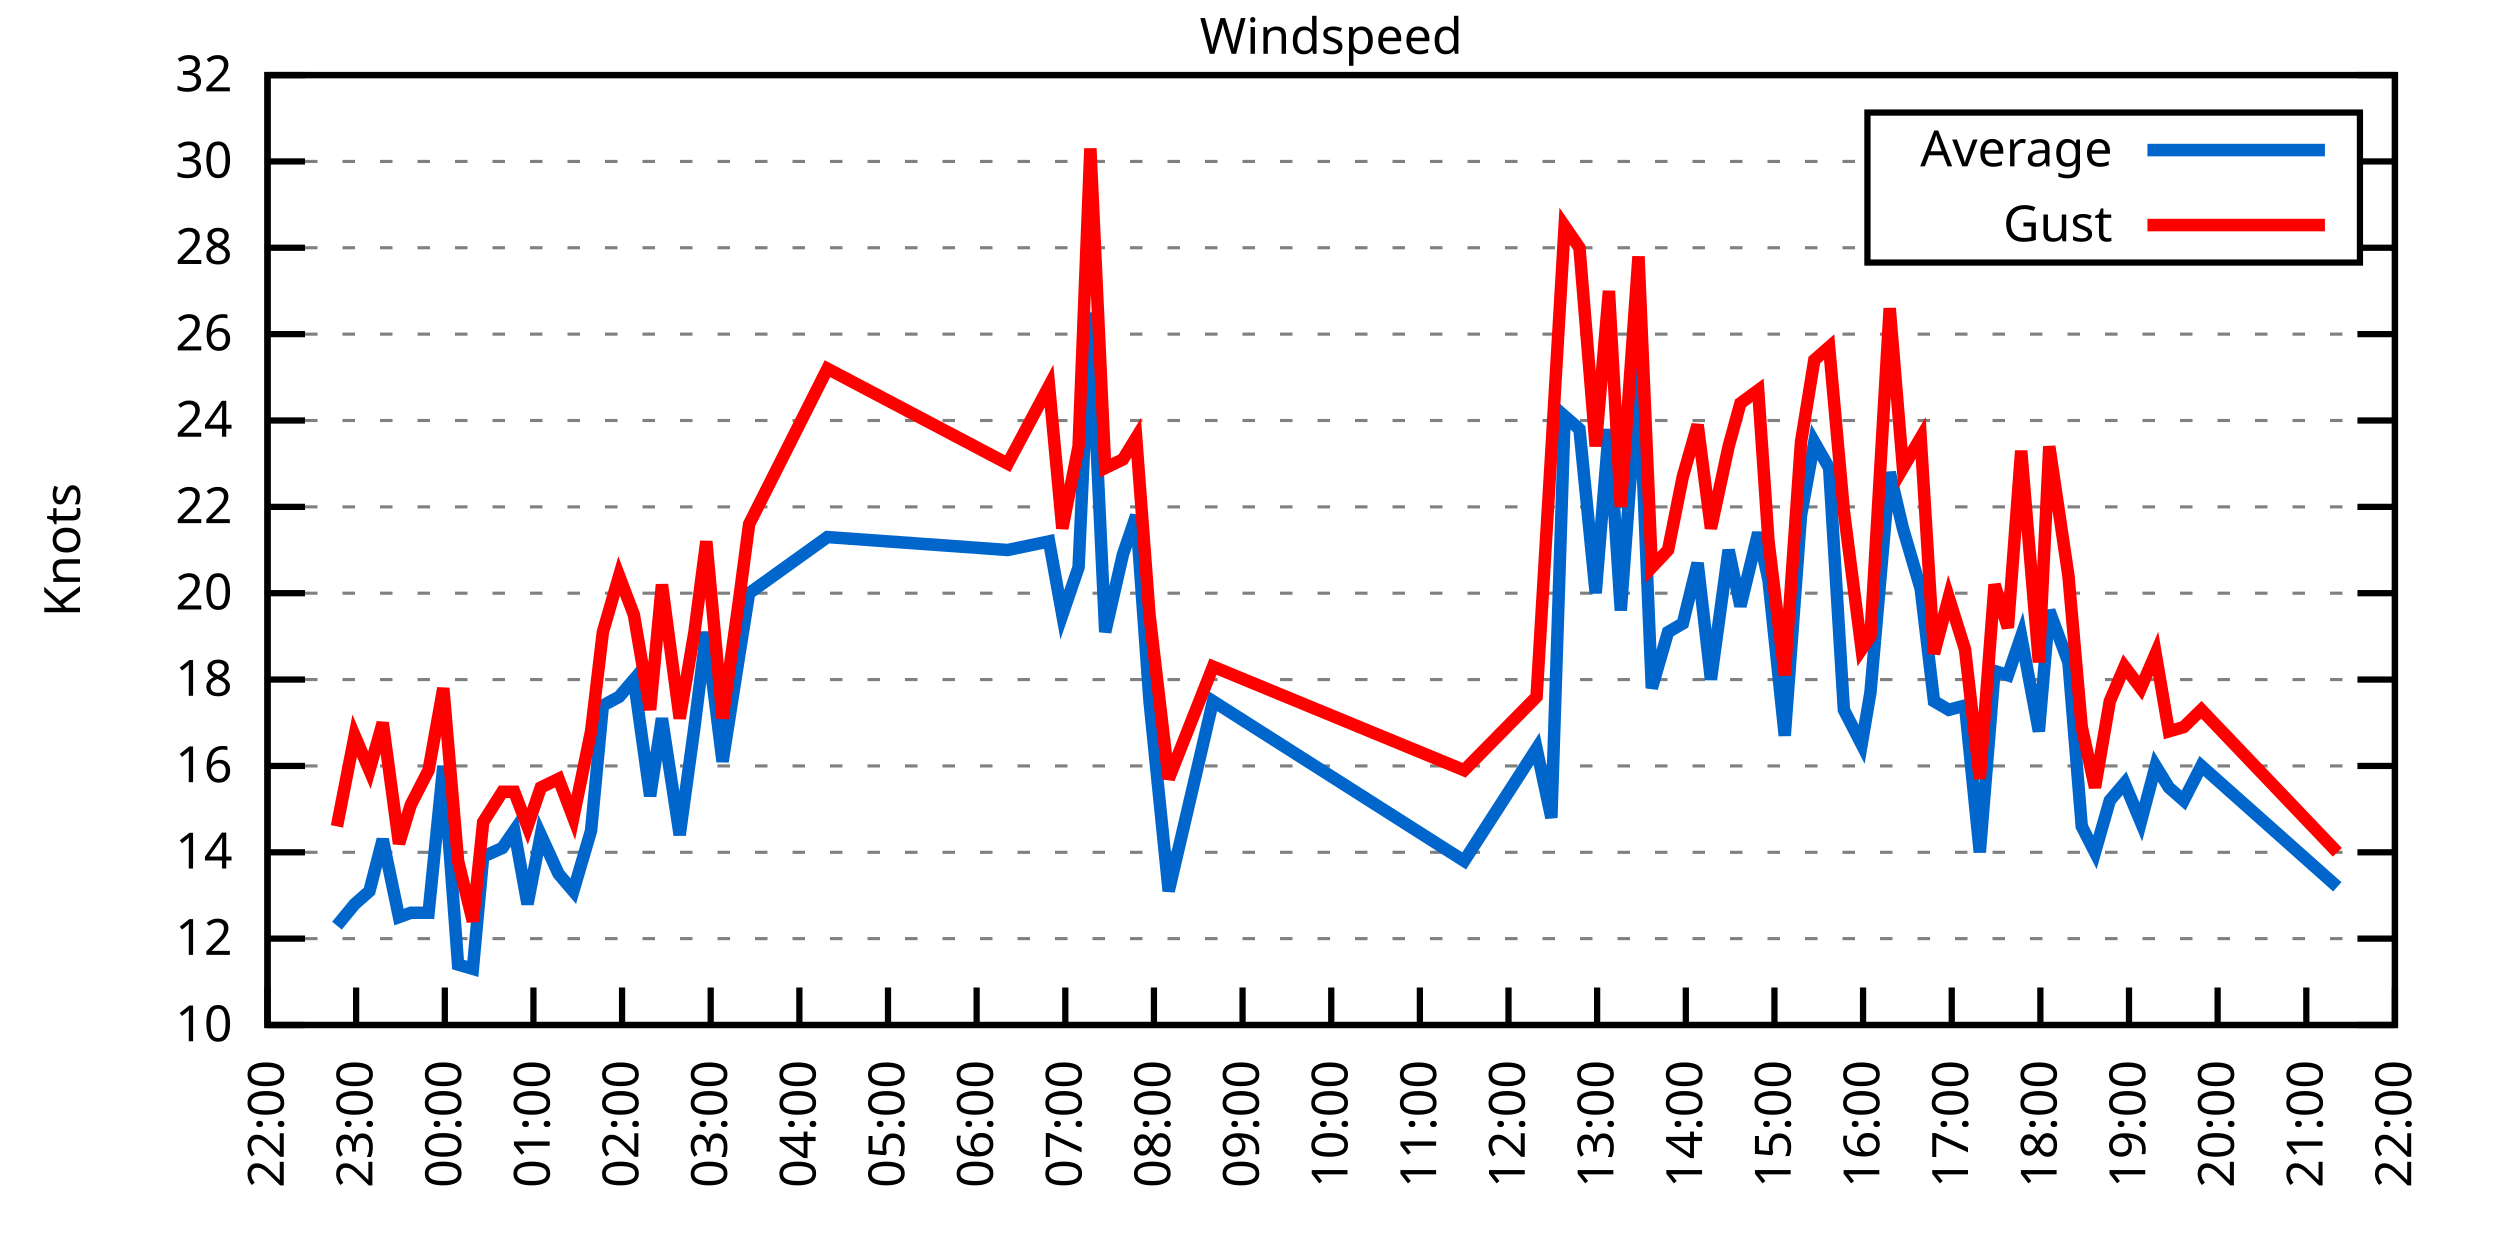
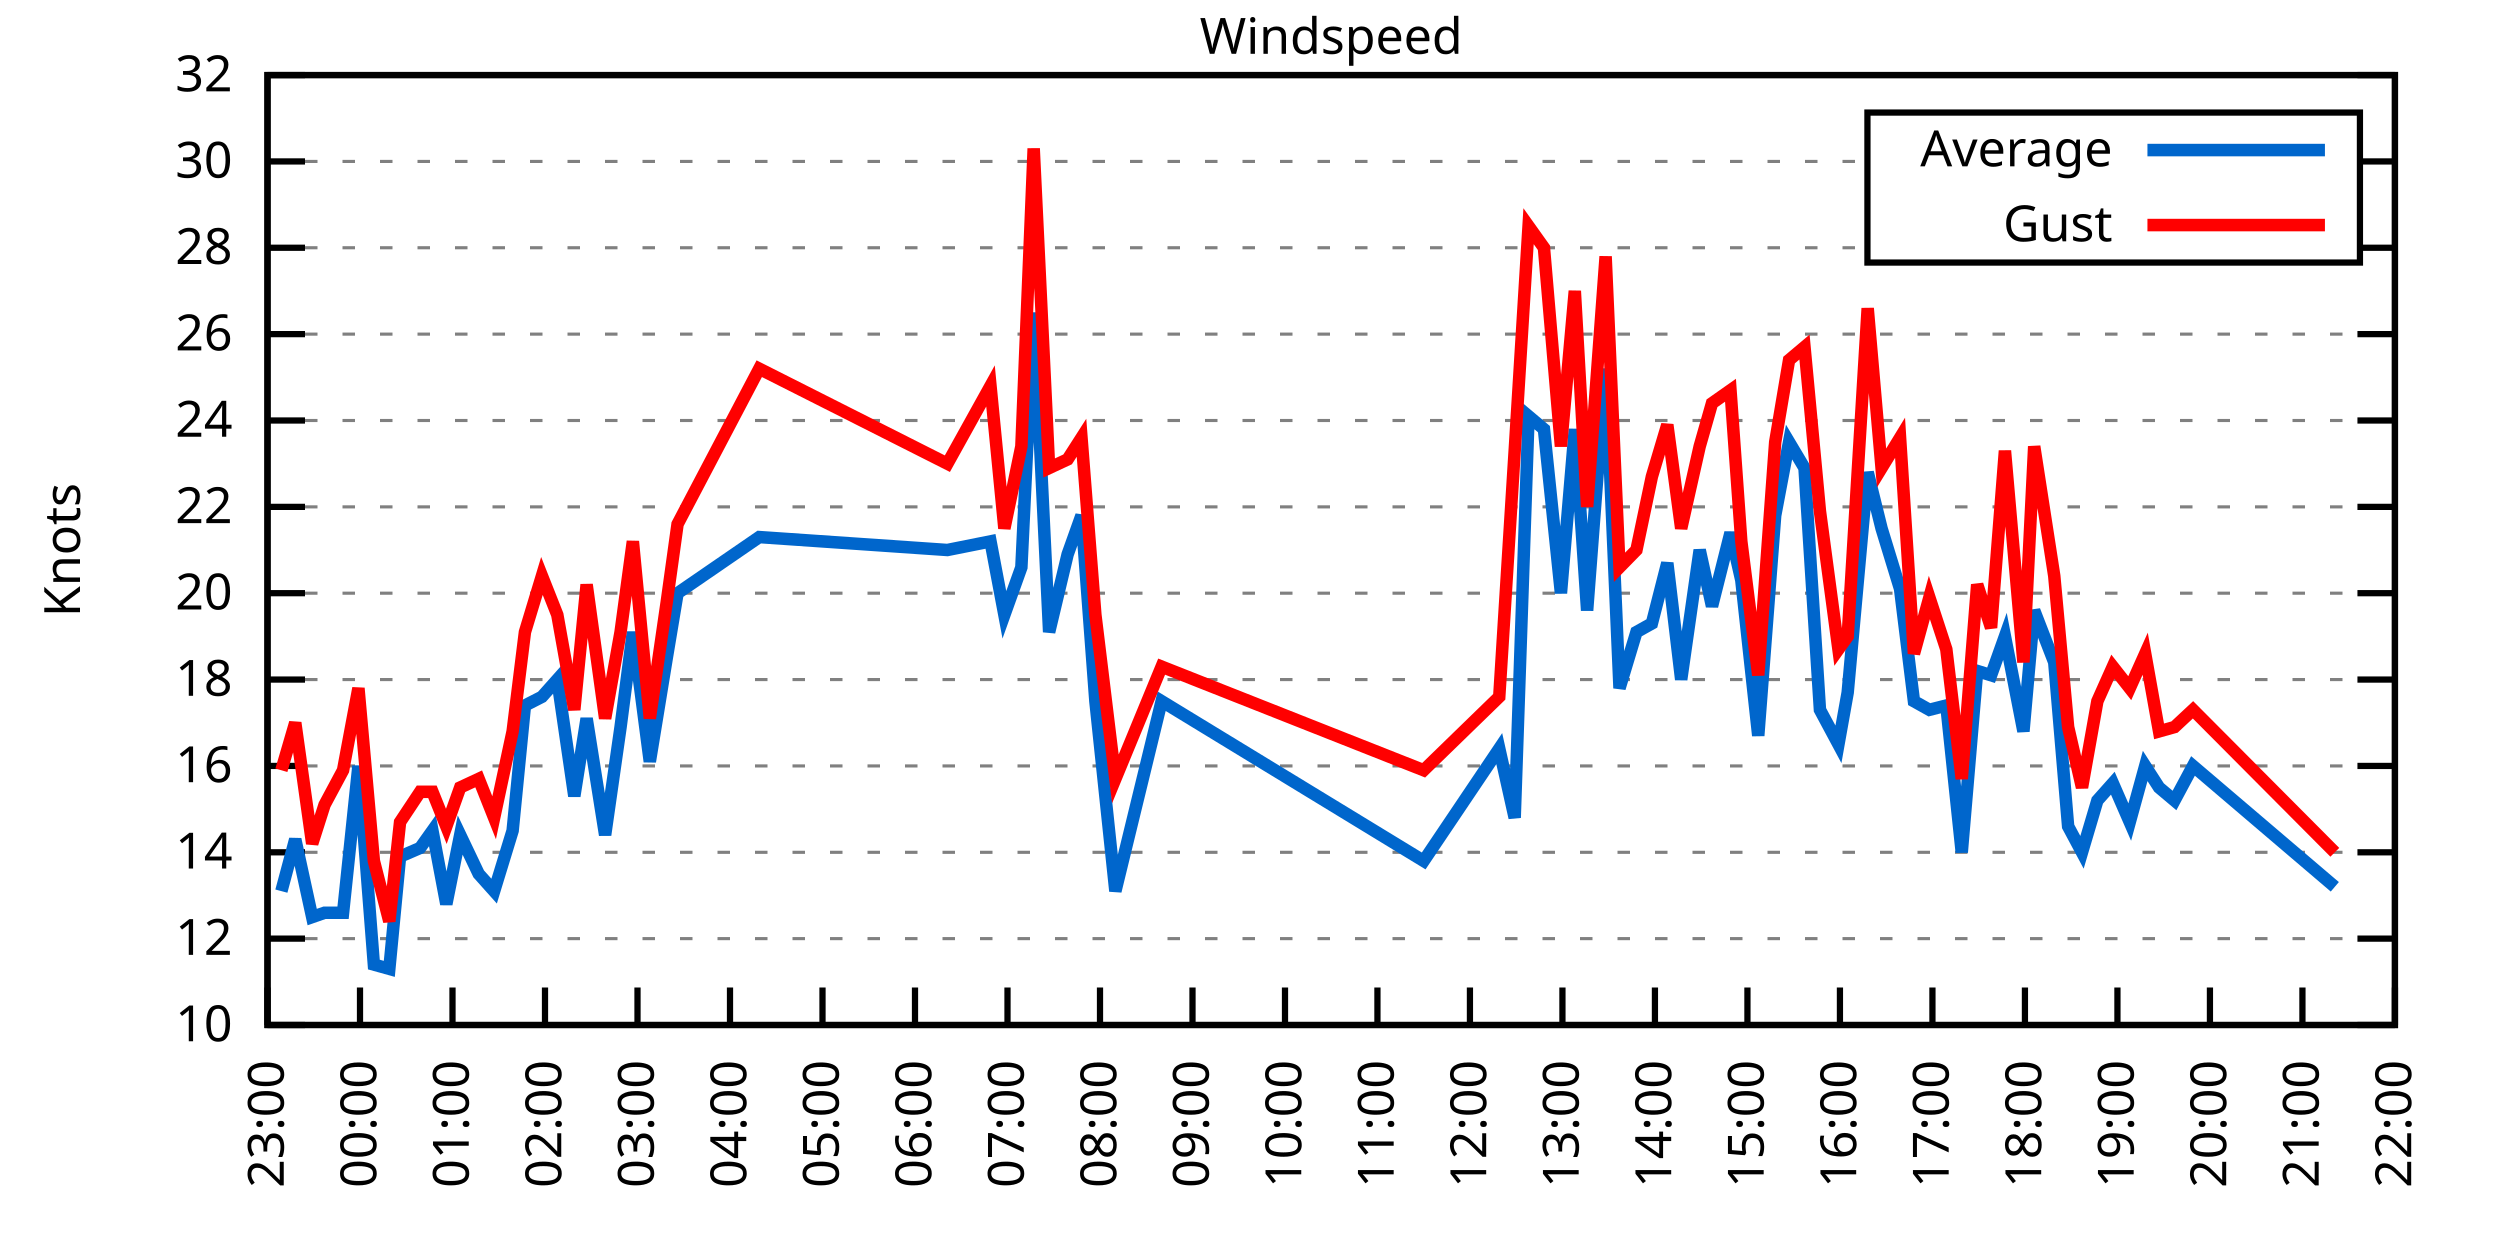
<svg xmlns="http://www.w3.org/2000/svg" xmlns:xlink="http://www.w3.org/1999/xlink" width="400" height="200" viewBox="0 0 400 200">
  <g id="gnuplot_canvas">
    <rect x="0" y="0" width="400" height="200" fill="none" />
    <defs>
      <circle id="gpDot" r="0.5" stroke-width="0.5" stroke="currentColor" />
      <path id="gpPt0" stroke-width="0.333" stroke="currentColor" d="M-1,0 h2 M0,-1 v2" />
      <path id="gpPt1" stroke-width="0.333" stroke="currentColor" d="M-1,-1 L1,1 M1,-1 L-1,1" />
      <path id="gpPt2" stroke-width="0.333" stroke="currentColor" d="M-1,0 L1,0 M0,-1 L0,1 M-1,-1 L1,1 M-1,1 L1,-1" />
      <rect id="gpPt3" stroke-width="0.333" stroke="currentColor" x="-1" y="-1" width="2" height="2" />
      <rect id="gpPt4" stroke-width="0.333" stroke="currentColor" fill="currentColor" x="-1" y="-1" width="2" height="2" />
      <circle id="gpPt5" stroke-width="0.333" stroke="currentColor" cx="0" cy="0" r="1" />
      <use xlink:href="#gpPt5" id="gpPt6" fill="currentColor" stroke="none" />
      <path id="gpPt7" stroke-width="0.333" stroke="currentColor" d="M0,-1.33 L-1.33,0.67 L1.33,0.67 z" />
      <use xlink:href="#gpPt7" id="gpPt8" fill="currentColor" stroke="none" />
      <use xlink:href="#gpPt7" id="gpPt9" stroke="currentColor" transform="rotate(180)" />
      <use xlink:href="#gpPt9" id="gpPt10" fill="currentColor" stroke="none" />
      <use xlink:href="#gpPt3" id="gpPt11" stroke="currentColor" transform="rotate(45)" />
      <use xlink:href="#gpPt11" id="gpPt12" fill="currentColor" stroke="none" />
      <path id="gpPt13" stroke-width="0.333" stroke="currentColor" d="M0,1.330 L1.265,0.411 L0.782,-1.067 L-0.782,-1.076 L-1.265,0.411 z" />
      <use xlink:href="#gpPt13" id="gpPt14" fill="currentColor" stroke="none" />
      <filter id="textbox" filterUnits="objectBoundingBox" x="0" y="0" height="1" width="1">
        <feFlood flood-color="white" flood-opacity="1" result="bgnd" />
        <feComposite in="SourceGraphic" in2="bgnd" operator="atop" />
      </filter>
      <filter id="greybox" filterUnits="objectBoundingBox" x="0" y="0" height="1" width="1">
        <feFlood flood-color="lightgrey" flood-opacity="1" result="grey" />
        <feComposite in="SourceGraphic" in2="grey" operator="atop" />
      </filter>
    </defs>
    <g fill="none" color="white" stroke="currentColor" stroke-width="1.00" stroke-linecap="butt" stroke-linejoin="miter">
</g>
    <g fill="none" color="black" stroke="currentColor" stroke-width="1.00" stroke-linecap="butt" stroke-linejoin="miter">
      <g stroke="none" shape-rendering="crispEdges">
        <polygon fill="rgb(255, 255, 255)" points="42.80,164.00 383.18,164.00 383.18,12.02 42.80,12.02 " />
      </g>
    </g>
    <g fill="none" color="black" stroke="currentColor" stroke-width="1.00" stroke-linecap="butt" stroke-linejoin="miter">
</g>
    <g fill="none" color="black" stroke="black" stroke-width="0.50" stroke-linecap="butt" stroke-linejoin="miter">
</g>
    <g fill="none" color="gray" stroke="currentColor" stroke-width="0.50" stroke-linecap="butt" stroke-linejoin="miter">
      <path stroke="gray" stroke-dasharray="2,4" class="gridline" d="M42.80,164.00 L383.19,164.00  " />
    </g>
    <g fill="none" color="gray" stroke="gray" stroke-width="1.00" stroke-linecap="butt" stroke-linejoin="miter">
</g>
    <g fill="none" color="black" stroke="currentColor" stroke-width="1.00" stroke-linecap="butt" stroke-linejoin="miter">
      <path stroke="black" d="M42.80,164.00 L48.80,164.00 M383.19,164.00 L377.19,164.00  " />
      <g transform="translate(37.20,166.60)" stroke="none" fill="black" font-family="Sans" font-size="8.00" text-anchor="end">
        <text>
          <tspan font-family="Sans"> 10</tspan>
        </text>
      </g>
    </g>
    <g fill="none" color="black" stroke="currentColor" stroke-width="1.00" stroke-linecap="butt" stroke-linejoin="miter">
</g>
    <g fill="none" color="black" stroke="black" stroke-width="0.50" stroke-linecap="butt" stroke-linejoin="miter">
</g>
    <g fill="none" color="gray" stroke="currentColor" stroke-width="0.50" stroke-linecap="butt" stroke-linejoin="miter">
      <path stroke="gray" stroke-dasharray="2,4" class="gridline" d="M42.80,150.18 L383.19,150.18  " />
    </g>
    <g fill="none" color="gray" stroke="gray" stroke-width="1.00" stroke-linecap="butt" stroke-linejoin="miter">
</g>
    <g fill="none" color="black" stroke="currentColor" stroke-width="1.00" stroke-linecap="butt" stroke-linejoin="miter">
      <path stroke="black" d="M42.80,150.18 L48.80,150.18 M383.19,150.18 L377.19,150.18  " />
      <g transform="translate(37.20,152.78)" stroke="none" fill="black" font-family="Sans" font-size="8.00" text-anchor="end">
        <text>
          <tspan font-family="Sans"> 12</tspan>
        </text>
      </g>
    </g>
    <g fill="none" color="black" stroke="currentColor" stroke-width="1.00" stroke-linecap="butt" stroke-linejoin="miter">
</g>
    <g fill="none" color="black" stroke="black" stroke-width="0.50" stroke-linecap="butt" stroke-linejoin="miter">
</g>
    <g fill="none" color="gray" stroke="currentColor" stroke-width="0.50" stroke-linecap="butt" stroke-linejoin="miter">
      <path stroke="gray" stroke-dasharray="2,4" class="gridline" d="M42.80,136.37 L383.19,136.37  " />
    </g>
    <g fill="none" color="gray" stroke="gray" stroke-width="1.00" stroke-linecap="butt" stroke-linejoin="miter">
</g>
    <g fill="none" color="black" stroke="currentColor" stroke-width="1.00" stroke-linecap="butt" stroke-linejoin="miter">
      <path stroke="black" d="M42.80,136.37 L48.80,136.37 M383.19,136.37 L377.19,136.37  " />
      <g transform="translate(37.20,138.97)" stroke="none" fill="black" font-family="Sans" font-size="8.00" text-anchor="end">
        <text>
          <tspan font-family="Sans"> 14</tspan>
        </text>
      </g>
    </g>
    <g fill="none" color="black" stroke="currentColor" stroke-width="1.00" stroke-linecap="butt" stroke-linejoin="miter">
</g>
    <g fill="none" color="black" stroke="black" stroke-width="0.50" stroke-linecap="butt" stroke-linejoin="miter">
</g>
    <g fill="none" color="gray" stroke="currentColor" stroke-width="0.50" stroke-linecap="butt" stroke-linejoin="miter">
      <path stroke="gray" stroke-dasharray="2,4" class="gridline" d="M42.80,122.55 L383.19,122.55  " />
    </g>
    <g fill="none" color="gray" stroke="gray" stroke-width="1.00" stroke-linecap="butt" stroke-linejoin="miter">
</g>
    <g fill="none" color="black" stroke="currentColor" stroke-width="1.00" stroke-linecap="butt" stroke-linejoin="miter">
      <path stroke="black" d="M42.80,122.55 L48.80,122.55 M383.19,122.55 L377.19,122.55  " />
      <g transform="translate(37.20,125.15)" stroke="none" fill="black" font-family="Sans" font-size="8.00" text-anchor="end">
        <text>
          <tspan font-family="Sans"> 16</tspan>
        </text>
      </g>
    </g>
    <g fill="none" color="black" stroke="currentColor" stroke-width="1.00" stroke-linecap="butt" stroke-linejoin="miter">
</g>
    <g fill="none" color="black" stroke="black" stroke-width="0.50" stroke-linecap="butt" stroke-linejoin="miter">
</g>
    <g fill="none" color="gray" stroke="currentColor" stroke-width="0.50" stroke-linecap="butt" stroke-linejoin="miter">
      <path stroke="gray" stroke-dasharray="2,4" class="gridline" d="M42.80,108.73 L383.19,108.73  " />
    </g>
    <g fill="none" color="gray" stroke="gray" stroke-width="1.00" stroke-linecap="butt" stroke-linejoin="miter">
</g>
    <g fill="none" color="black" stroke="currentColor" stroke-width="1.00" stroke-linecap="butt" stroke-linejoin="miter">
      <path stroke="black" d="M42.80,108.73 L48.80,108.73 M383.19,108.73 L377.19,108.73  " />
      <g transform="translate(37.20,111.33)" stroke="none" fill="black" font-family="Sans" font-size="8.00" text-anchor="end">
        <text>
          <tspan font-family="Sans"> 18</tspan>
        </text>
      </g>
    </g>
    <g fill="none" color="black" stroke="currentColor" stroke-width="1.00" stroke-linecap="butt" stroke-linejoin="miter">
</g>
    <g fill="none" color="black" stroke="black" stroke-width="0.50" stroke-linecap="butt" stroke-linejoin="miter">
</g>
    <g fill="none" color="gray" stroke="currentColor" stroke-width="0.50" stroke-linecap="butt" stroke-linejoin="miter">
      <path stroke="gray" stroke-dasharray="2,4" class="gridline" d="M42.80,94.91 L383.19,94.91  " />
    </g>
    <g fill="none" color="gray" stroke="gray" stroke-width="1.00" stroke-linecap="butt" stroke-linejoin="miter">
</g>
    <g fill="none" color="black" stroke="currentColor" stroke-width="1.00" stroke-linecap="butt" stroke-linejoin="miter">
      <path stroke="black" d="M42.80,94.91 L48.80,94.91 M383.19,94.91 L377.19,94.91  " />
      <g transform="translate(37.20,97.51)" stroke="none" fill="black" font-family="Sans" font-size="8.00" text-anchor="end">
        <text>
          <tspan font-family="Sans"> 20</tspan>
        </text>
      </g>
    </g>
    <g fill="none" color="black" stroke="currentColor" stroke-width="1.00" stroke-linecap="butt" stroke-linejoin="miter">
</g>
    <g fill="none" color="black" stroke="black" stroke-width="0.50" stroke-linecap="butt" stroke-linejoin="miter">
</g>
    <g fill="none" color="gray" stroke="currentColor" stroke-width="0.50" stroke-linecap="butt" stroke-linejoin="miter">
      <path stroke="gray" stroke-dasharray="2,4" class="gridline" d="M42.80,81.10 L383.19,81.10  " />
    </g>
    <g fill="none" color="gray" stroke="gray" stroke-width="1.00" stroke-linecap="butt" stroke-linejoin="miter">
</g>
    <g fill="none" color="black" stroke="currentColor" stroke-width="1.00" stroke-linecap="butt" stroke-linejoin="miter">
      <path stroke="black" d="M42.80,81.10 L48.80,81.10 M383.19,81.10 L377.19,81.10  " />
      <g transform="translate(37.20,83.70)" stroke="none" fill="black" font-family="Sans" font-size="8.00" text-anchor="end">
        <text>
          <tspan font-family="Sans"> 22</tspan>
        </text>
      </g>
    </g>
    <g fill="none" color="black" stroke="currentColor" stroke-width="1.00" stroke-linecap="butt" stroke-linejoin="miter">
</g>
    <g fill="none" color="black" stroke="black" stroke-width="0.50" stroke-linecap="butt" stroke-linejoin="miter">
</g>
    <g fill="none" color="gray" stroke="currentColor" stroke-width="0.50" stroke-linecap="butt" stroke-linejoin="miter">
      <path stroke="gray" stroke-dasharray="2,4" class="gridline" d="M42.80,67.28 L383.19,67.28  " />
    </g>
    <g fill="none" color="gray" stroke="gray" stroke-width="1.00" stroke-linecap="butt" stroke-linejoin="miter">
</g>
    <g fill="none" color="black" stroke="currentColor" stroke-width="1.00" stroke-linecap="butt" stroke-linejoin="miter">
      <path stroke="black" d="M42.80,67.28 L48.80,67.28 M383.19,67.28 L377.19,67.28  " />
      <g transform="translate(37.20,69.88)" stroke="none" fill="black" font-family="Sans" font-size="8.00" text-anchor="end">
        <text>
          <tspan font-family="Sans"> 24</tspan>
        </text>
      </g>
    </g>
    <g fill="none" color="black" stroke="currentColor" stroke-width="1.00" stroke-linecap="butt" stroke-linejoin="miter">
</g>
    <g fill="none" color="black" stroke="black" stroke-width="0.50" stroke-linecap="butt" stroke-linejoin="miter">
</g>
    <g fill="none" color="gray" stroke="currentColor" stroke-width="0.50" stroke-linecap="butt" stroke-linejoin="miter">
      <path stroke="gray" stroke-dasharray="2,4" class="gridline" d="M42.80,53.46 L383.19,53.46  " />
    </g>
    <g fill="none" color="gray" stroke="gray" stroke-width="1.00" stroke-linecap="butt" stroke-linejoin="miter">
</g>
    <g fill="none" color="black" stroke="currentColor" stroke-width="1.00" stroke-linecap="butt" stroke-linejoin="miter">
      <path stroke="black" d="M42.80,53.46 L48.80,53.46 M383.19,53.46 L377.19,53.46  " />
      <g transform="translate(37.20,56.06)" stroke="none" fill="black" font-family="Sans" font-size="8.00" text-anchor="end">
        <text>
          <tspan font-family="Sans"> 26</tspan>
        </text>
      </g>
    </g>
    <g fill="none" color="black" stroke="currentColor" stroke-width="1.00" stroke-linecap="butt" stroke-linejoin="miter">
</g>
    <g fill="none" color="black" stroke="black" stroke-width="0.50" stroke-linecap="butt" stroke-linejoin="miter">
</g>
    <g fill="none" color="gray" stroke="currentColor" stroke-width="0.50" stroke-linecap="butt" stroke-linejoin="miter">
      <path stroke="gray" stroke-dasharray="2,4" class="gridline" d="M42.80,39.64 L298.79,39.64 M377.59,39.64 L383.19,39.64  " />
    </g>
    <g fill="none" color="gray" stroke="gray" stroke-width="1.00" stroke-linecap="butt" stroke-linejoin="miter">
</g>
    <g fill="none" color="black" stroke="currentColor" stroke-width="1.00" stroke-linecap="butt" stroke-linejoin="miter">
      <path stroke="black" d="M42.80,39.64 L48.80,39.64 M383.19,39.64 L377.19,39.64  " />
      <g transform="translate(37.20,42.24)" stroke="none" fill="black" font-family="Sans" font-size="8.00" text-anchor="end">
        <text>
          <tspan font-family="Sans"> 28</tspan>
        </text>
      </g>
    </g>
    <g fill="none" color="black" stroke="currentColor" stroke-width="1.00" stroke-linecap="butt" stroke-linejoin="miter">
</g>
    <g fill="none" color="black" stroke="black" stroke-width="0.50" stroke-linecap="butt" stroke-linejoin="miter">
</g>
    <g fill="none" color="gray" stroke="currentColor" stroke-width="0.50" stroke-linecap="butt" stroke-linejoin="miter">
      <path stroke="gray" stroke-dasharray="2,4" class="gridline" d="M42.80,25.83 L298.79,25.83 M377.59,25.83 L383.19,25.83  " />
    </g>
    <g fill="none" color="gray" stroke="gray" stroke-width="1.00" stroke-linecap="butt" stroke-linejoin="miter">
</g>
    <g fill="none" color="black" stroke="currentColor" stroke-width="1.00" stroke-linecap="butt" stroke-linejoin="miter">
      <path stroke="black" d="M42.80,25.83 L48.80,25.83 M383.19,25.83 L377.19,25.83  " />
      <g transform="translate(37.20,28.43)" stroke="none" fill="black" font-family="Sans" font-size="8.00" text-anchor="end">
        <text>
          <tspan font-family="Sans"> 30</tspan>
        </text>
      </g>
    </g>
    <g fill="none" color="black" stroke="currentColor" stroke-width="1.00" stroke-linecap="butt" stroke-linejoin="miter">
</g>
    <g fill="none" color="black" stroke="black" stroke-width="0.50" stroke-linecap="butt" stroke-linejoin="miter">
</g>
    <g fill="none" color="gray" stroke="currentColor" stroke-width="0.50" stroke-linecap="butt" stroke-linejoin="miter">
      <path stroke="gray" stroke-dasharray="2,4" class="gridline" d="M42.80,12.01 L383.19,12.01  " />
    </g>
    <g fill="none" color="gray" stroke="gray" stroke-width="1.00" stroke-linecap="butt" stroke-linejoin="miter">
</g>
    <g fill="none" color="black" stroke="currentColor" stroke-width="1.00" stroke-linecap="butt" stroke-linejoin="miter">
      <path stroke="black" d="M42.80,12.01 L48.80,12.01 M383.19,12.01 L377.19,12.01  " />
      <g transform="translate(37.20,14.61)" stroke="none" fill="black" font-family="Sans" font-size="8.00" text-anchor="end">
        <text>
          <tspan font-family="Sans"> 32</tspan>
        </text>
      </g>
    </g>
    <g fill="none" color="black" stroke="currentColor" stroke-width="1.00" stroke-linecap="butt" stroke-linejoin="miter">
      <path stroke="black" d="M42.80,164.00 L42.80,158.00  " />
      <g transform="translate(45.40,169.60) rotate(270.00)" stroke="none" fill="black" font-family="Sans" font-size="8.00" text-anchor="end">
        <text>
-           <tspan font-family="Sans">22:00</tspan>
-         </text>
-       </g>
-     </g>
-     <g fill="none" color="black" stroke="currentColor" stroke-width="1.00" stroke-linecap="butt" stroke-linejoin="miter">
-       <path stroke="black" d="M56.98,164.00 L56.98,158.00  " />
-       <g transform="translate(59.58,169.60) rotate(270.00)" stroke="none" fill="black" font-family="Sans" font-size="8.00" text-anchor="end">
-         <text>
          <tspan font-family="Sans">23:00</tspan>
        </text>
      </g>
    </g>
    <g fill="none" color="black" stroke="currentColor" stroke-width="1.00" stroke-linecap="butt" stroke-linejoin="miter">
-       <path stroke="black" d="M71.17,164.00 L71.17,158.00  " />
-       <g transform="translate(73.77,169.60) rotate(270.00)" stroke="none" fill="black" font-family="Sans" font-size="8.00" text-anchor="end">
+       <path stroke="black" d="M57.60,164.00 L57.60,158.00  " />
+       <g transform="translate(60.20,169.60) rotate(270.00)" stroke="none" fill="black" font-family="Sans" font-size="8.00" text-anchor="end">
        <text>
          <tspan font-family="Sans">00:00</tspan>
        </text>
      </g>
    </g>
    <g fill="none" color="black" stroke="currentColor" stroke-width="1.00" stroke-linecap="butt" stroke-linejoin="miter">
-       <path stroke="black" d="M85.35,164.00 L85.35,158.00  " />
-       <g transform="translate(87.95,169.60) rotate(270.00)" stroke="none" fill="black" font-family="Sans" font-size="8.00" text-anchor="end">
+       <path stroke="black" d="M72.40,164.00 L72.40,158.00  " />
+       <g transform="translate(75.00,169.60) rotate(270.00)" stroke="none" fill="black" font-family="Sans" font-size="8.00" text-anchor="end">
        <text>
          <tspan font-family="Sans">01:00</tspan>
        </text>
      </g>
    </g>
    <g fill="none" color="black" stroke="currentColor" stroke-width="1.00" stroke-linecap="butt" stroke-linejoin="miter">
-       <path stroke="black" d="M99.53,164.00 L99.53,158.00  " />
-       <g transform="translate(102.13,169.60) rotate(270.00)" stroke="none" fill="black" font-family="Sans" font-size="8.00" text-anchor="end">
+       <path stroke="black" d="M87.20,164.00 L87.20,158.00  " />
+       <g transform="translate(89.80,169.60) rotate(270.00)" stroke="none" fill="black" font-family="Sans" font-size="8.00" text-anchor="end">
        <text>
          <tspan font-family="Sans">02:00</tspan>
        </text>
      </g>
    </g>
    <g fill="none" color="black" stroke="currentColor" stroke-width="1.00" stroke-linecap="butt" stroke-linejoin="miter">
-       <path stroke="black" d="M113.71,164.00 L113.71,158.00  " />
-       <g transform="translate(116.31,169.60) rotate(270.00)" stroke="none" fill="black" font-family="Sans" font-size="8.00" text-anchor="end">
+       <path stroke="black" d="M102.00,164.00 L102.00,158.00  " />
+       <g transform="translate(104.60,169.60) rotate(270.00)" stroke="none" fill="black" font-family="Sans" font-size="8.00" text-anchor="end">
        <text>
          <tspan font-family="Sans">03:00</tspan>
        </text>
      </g>
    </g>
    <g fill="none" color="black" stroke="currentColor" stroke-width="1.00" stroke-linecap="butt" stroke-linejoin="miter">
-       <path stroke="black" d="M127.90,164.00 L127.90,158.00  " />
-       <g transform="translate(130.50,169.60) rotate(270.00)" stroke="none" fill="black" font-family="Sans" font-size="8.00" text-anchor="end">
+       <path stroke="black" d="M116.80,164.00 L116.80,158.00  " />
+       <g transform="translate(119.40,169.60) rotate(270.00)" stroke="none" fill="black" font-family="Sans" font-size="8.00" text-anchor="end">
        <text>
          <tspan font-family="Sans">04:00</tspan>
        </text>
      </g>
    </g>
    <g fill="none" color="black" stroke="currentColor" stroke-width="1.00" stroke-linecap="butt" stroke-linejoin="miter">
-       <path stroke="black" d="M142.08,164.00 L142.08,158.00  " />
-       <g transform="translate(144.68,169.60) rotate(270.00)" stroke="none" fill="black" font-family="Sans" font-size="8.00" text-anchor="end">
+       <path stroke="black" d="M131.60,164.00 L131.60,158.00  " />
+       <g transform="translate(134.20,169.60) rotate(270.00)" stroke="none" fill="black" font-family="Sans" font-size="8.00" text-anchor="end">
        <text>
          <tspan font-family="Sans">05:00</tspan>
        </text>
      </g>
    </g>
    <g fill="none" color="black" stroke="currentColor" stroke-width="1.00" stroke-linecap="butt" stroke-linejoin="miter">
-       <path stroke="black" d="M156.26,164.00 L156.26,158.00  " />
-       <g transform="translate(158.86,169.60) rotate(270.00)" stroke="none" fill="black" font-family="Sans" font-size="8.00" text-anchor="end">
+       <path stroke="black" d="M146.40,164.00 L146.40,158.00  " />
+       <g transform="translate(149.00,169.60) rotate(270.00)" stroke="none" fill="black" font-family="Sans" font-size="8.00" text-anchor="end">
        <text>
          <tspan font-family="Sans">06:00</tspan>
        </text>
      </g>
    </g>
    <g fill="none" color="black" stroke="currentColor" stroke-width="1.00" stroke-linecap="butt" stroke-linejoin="miter">
-       <path stroke="black" d="M170.45,164.00 L170.45,158.00  " />
-       <g transform="translate(173.05,169.60) rotate(270.00)" stroke="none" fill="black" font-family="Sans" font-size="8.00" text-anchor="end">
+       <path stroke="black" d="M161.20,164.00 L161.20,158.00  " />
+       <g transform="translate(163.80,169.60) rotate(270.00)" stroke="none" fill="black" font-family="Sans" font-size="8.00" text-anchor="end">
        <text>
          <tspan font-family="Sans">07:00</tspan>
        </text>
      </g>
    </g>
    <g fill="none" color="black" stroke="currentColor" stroke-width="1.00" stroke-linecap="butt" stroke-linejoin="miter">
-       <path stroke="black" d="M184.63,164.00 L184.63,158.00  " />
-       <g transform="translate(187.23,169.60) rotate(270.00)" stroke="none" fill="black" font-family="Sans" font-size="8.00" text-anchor="end">
+       <path stroke="black" d="M176.00,164.00 L176.00,158.00  " />
+       <g transform="translate(178.60,169.60) rotate(270.00)" stroke="none" fill="black" font-family="Sans" font-size="8.00" text-anchor="end">
        <text>
          <tspan font-family="Sans">08:00</tspan>
        </text>
      </g>
    </g>
    <g fill="none" color="black" stroke="currentColor" stroke-width="1.00" stroke-linecap="butt" stroke-linejoin="miter">
-       <path stroke="black" d="M198.81,164.00 L198.81,158.00  " />
-       <g transform="translate(201.41,169.60) rotate(270.00)" stroke="none" fill="black" font-family="Sans" font-size="8.00" text-anchor="end">
+       <path stroke="black" d="M190.80,164.00 L190.80,158.00  " />
+       <g transform="translate(193.40,169.60) rotate(270.00)" stroke="none" fill="black" font-family="Sans" font-size="8.00" text-anchor="end">
        <text>
          <tspan font-family="Sans">09:00</tspan>
        </text>
      </g>
    </g>
    <g fill="none" color="black" stroke="currentColor" stroke-width="1.00" stroke-linecap="butt" stroke-linejoin="miter">
-       <path stroke="black" d="M213.00,164.00 L213.00,158.00  " />
-       <g transform="translate(215.60,169.60) rotate(270.00)" stroke="none" fill="black" font-family="Sans" font-size="8.00" text-anchor="end">
+       <path stroke="black" d="M205.60,164.00 L205.60,158.00  " />
+       <g transform="translate(208.20,169.60) rotate(270.00)" stroke="none" fill="black" font-family="Sans" font-size="8.00" text-anchor="end">
        <text>
          <tspan font-family="Sans">10:00</tspan>
        </text>
      </g>
    </g>
    <g fill="none" color="black" stroke="currentColor" stroke-width="1.00" stroke-linecap="butt" stroke-linejoin="miter">
-       <path stroke="black" d="M227.18,164.00 L227.18,158.00  " />
-       <g transform="translate(229.78,169.60) rotate(270.00)" stroke="none" fill="black" font-family="Sans" font-size="8.00" text-anchor="end">
+       <path stroke="black" d="M220.39,164.00 L220.39,158.00  " />
+       <g transform="translate(222.99,169.60) rotate(270.00)" stroke="none" fill="black" font-family="Sans" font-size="8.00" text-anchor="end">
        <text>
          <tspan font-family="Sans">11:00</tspan>
        </text>
      </g>
    </g>
    <g fill="none" color="black" stroke="currentColor" stroke-width="1.00" stroke-linecap="butt" stroke-linejoin="miter">
-       <path stroke="black" d="M241.36,164.00 L241.36,158.00  " />
-       <g transform="translate(243.96,169.60) rotate(270.00)" stroke="none" fill="black" font-family="Sans" font-size="8.00" text-anchor="end">
+       <path stroke="black" d="M235.19,164.00 L235.19,158.00  " />
+       <g transform="translate(237.79,169.60) rotate(270.00)" stroke="none" fill="black" font-family="Sans" font-size="8.00" text-anchor="end">
        <text>
          <tspan font-family="Sans">12:00</tspan>
        </text>
      </g>
    </g>
    <g fill="none" color="black" stroke="currentColor" stroke-width="1.00" stroke-linecap="butt" stroke-linejoin="miter">
-       <path stroke="black" d="M255.54,164.00 L255.54,158.00  " />
-       <g transform="translate(258.14,169.60) rotate(270.00)" stroke="none" fill="black" font-family="Sans" font-size="8.00" text-anchor="end">
+       <path stroke="black" d="M249.99,164.00 L249.99,158.00  " />
+       <g transform="translate(252.59,169.60) rotate(270.00)" stroke="none" fill="black" font-family="Sans" font-size="8.00" text-anchor="end">
        <text>
          <tspan font-family="Sans">13:00</tspan>
        </text>
      </g>
    </g>
    <g fill="none" color="black" stroke="currentColor" stroke-width="1.00" stroke-linecap="butt" stroke-linejoin="miter">
-       <path stroke="black" d="M269.73,164.00 L269.73,158.00  " />
-       <g transform="translate(272.33,169.60) rotate(270.00)" stroke="none" fill="black" font-family="Sans" font-size="8.00" text-anchor="end">
+       <path stroke="black" d="M264.79,164.00 L264.79,158.00  " />
+       <g transform="translate(267.39,169.60) rotate(270.00)" stroke="none" fill="black" font-family="Sans" font-size="8.00" text-anchor="end">
        <text>
          <tspan font-family="Sans">14:00</tspan>
        </text>
      </g>
    </g>
    <g fill="none" color="black" stroke="currentColor" stroke-width="1.00" stroke-linecap="butt" stroke-linejoin="miter">
-       <path stroke="black" d="M283.91,164.00 L283.91,158.00  " />
-       <g transform="translate(286.51,169.60) rotate(270.00)" stroke="none" fill="black" font-family="Sans" font-size="8.00" text-anchor="end">
+       <path stroke="black" d="M279.59,164.00 L279.59,158.00  " />
+       <g transform="translate(282.19,169.60) rotate(270.00)" stroke="none" fill="black" font-family="Sans" font-size="8.00" text-anchor="end">
        <text>
          <tspan font-family="Sans">15:00</tspan>
        </text>
      </g>
    </g>
    <g fill="none" color="black" stroke="currentColor" stroke-width="1.00" stroke-linecap="butt" stroke-linejoin="miter">
-       <path stroke="black" d="M298.09,164.00 L298.09,158.00  " />
-       <g transform="translate(300.69,169.60) rotate(270.00)" stroke="none" fill="black" font-family="Sans" font-size="8.00" text-anchor="end">
+       <path stroke="black" d="M294.39,164.00 L294.39,158.00  " />
+       <g transform="translate(296.99,169.60) rotate(270.00)" stroke="none" fill="black" font-family="Sans" font-size="8.00" text-anchor="end">
        <text>
          <tspan font-family="Sans">16:00</tspan>
        </text>
      </g>
    </g>
    <g fill="none" color="black" stroke="currentColor" stroke-width="1.00" stroke-linecap="butt" stroke-linejoin="miter">
-       <path stroke="black" d="M312.28,164.00 L312.28,158.00  " />
-       <g transform="translate(314.88,169.60) rotate(270.00)" stroke="none" fill="black" font-family="Sans" font-size="8.00" text-anchor="end">
+       <path stroke="black" d="M309.19,164.00 L309.19,158.00  " />
+       <g transform="translate(311.79,169.60) rotate(270.00)" stroke="none" fill="black" font-family="Sans" font-size="8.00" text-anchor="end">
        <text>
          <tspan font-family="Sans">17:00</tspan>
        </text>
      </g>
    </g>
    <g fill="none" color="black" stroke="currentColor" stroke-width="1.00" stroke-linecap="butt" stroke-linejoin="miter">
-       <path stroke="black" d="M326.46,164.00 L326.46,158.00  " />
-       <g transform="translate(329.06,169.60) rotate(270.00)" stroke="none" fill="black" font-family="Sans" font-size="8.00" text-anchor="end">
+       <path stroke="black" d="M323.99,164.00 L323.99,158.00  " />
+       <g transform="translate(326.59,169.60) rotate(270.00)" stroke="none" fill="black" font-family="Sans" font-size="8.00" text-anchor="end">
        <text>
          <tspan font-family="Sans">18:00</tspan>
        </text>
      </g>
    </g>
    <g fill="none" color="black" stroke="currentColor" stroke-width="1.00" stroke-linecap="butt" stroke-linejoin="miter">
-       <path stroke="black" d="M340.64,164.00 L340.64,158.00  " />
-       <g transform="translate(343.24,169.60) rotate(270.00)" stroke="none" fill="black" font-family="Sans" font-size="8.00" text-anchor="end">
+       <path stroke="black" d="M338.79,164.00 L338.79,158.00  " />
+       <g transform="translate(341.39,169.60) rotate(270.00)" stroke="none" fill="black" font-family="Sans" font-size="8.00" text-anchor="end">
        <text>
          <tspan font-family="Sans">19:00</tspan>
        </text>
      </g>
    </g>
    <g fill="none" color="black" stroke="currentColor" stroke-width="1.00" stroke-linecap="butt" stroke-linejoin="miter">
-       <path stroke="black" d="M354.82,164.00 L354.82,158.00  " />
-       <g transform="translate(357.42,169.60) rotate(270.00)" stroke="none" fill="black" font-family="Sans" font-size="8.00" text-anchor="end">
+       <path stroke="black" d="M353.59,164.00 L353.59,158.00  " />
+       <g transform="translate(356.19,169.60) rotate(270.00)" stroke="none" fill="black" font-family="Sans" font-size="8.00" text-anchor="end">
        <text>
          <tspan font-family="Sans">20:00</tspan>
        </text>
      </g>
    </g>
    <g fill="none" color="black" stroke="currentColor" stroke-width="1.00" stroke-linecap="butt" stroke-linejoin="miter">
-       <path stroke="black" d="M369.01,164.00 L369.01,158.00  " />
-       <g transform="translate(371.61,169.60) rotate(270.00)" stroke="none" fill="black" font-family="Sans" font-size="8.00" text-anchor="end">
+       <path stroke="black" d="M368.39,164.00 L368.39,158.00  " />
+       <g transform="translate(370.99,169.60) rotate(270.00)" stroke="none" fill="black" font-family="Sans" font-size="8.00" text-anchor="end">
        <text>
          <tspan font-family="Sans">21:00</tspan>
        </text>
      </g>
    </g>
    <g fill="none" color="black" stroke="currentColor" stroke-width="1.00" stroke-linecap="butt" stroke-linejoin="miter">
      <path stroke="black" d="M383.19,164.00 L383.19,158.00  " />
      <g transform="translate(385.79,169.60) rotate(270.00)" stroke="none" fill="black" font-family="Sans" font-size="8.00" text-anchor="end">
        <text>
          <tspan font-family="Sans">22:00</tspan>
        </text>
      </g>
    </g>
    <g fill="none" color="black" stroke="currentColor" stroke-width="1.00" stroke-linecap="butt" stroke-linejoin="miter">
</g>
    <g fill="none" color="black" stroke="currentColor" stroke-width="1.00" stroke-linecap="butt" stroke-linejoin="miter">
      <path stroke="black" d="M42.80,12.01 L42.80,164.00 L383.19,164.00 L383.19,12.01 L42.80,12.01 Z  " />
    </g>
    <g fill="none" color="black" stroke="currentColor" stroke-width="1.00" stroke-linecap="butt" stroke-linejoin="miter">
</g>
    <g fill="none" color="black" stroke="currentColor" stroke-width="1.00" stroke-linecap="butt" stroke-linejoin="miter">
      <path stroke="black" d="M298.79,42.01 L298.79,18.01 L377.59,18.01 L377.59,42.01 L298.79,42.01 Z  " />
    </g>
    <g id="Windspeed_plot_1">
      <g fill="none" color="white" stroke="black" stroke-width="2.00" stroke-linecap="butt" stroke-linejoin="miter">
</g>
      <g fill="none" color="black" stroke="currentColor" stroke-width="2.00" stroke-linecap="butt" stroke-linejoin="miter">
        <g transform="translate(337.99,26.61)" stroke="none" fill="black" font-family="Sans" font-size="8.00" text-anchor="end">
          <text>
            <tspan font-family="Sans">Average</tspan>
          </text>
        </g>
      </g>
      <g fill="none" color="black" stroke="currentColor" stroke-width="2.00" stroke-linecap="butt" stroke-linejoin="miter">
-         <path stroke="rgb(  0, 102, 204)" d="M343.59,24.01 L371.99,24.01 M53.91,148.11 L56.75,144.66 L59.11,142.58 L61.24,134.29 L63.84,146.73 L65.73,146.04   L68.57,146.04 L70.93,122.55 L73.29,154.33 L75.66,155.02 L77.31,137.06 L80.38,135.67 L82.28,132.91 L84.40,144.66   L86.53,133.60 L89.37,139.82 L91.73,142.58 L94.57,132.91 L96.46,112.88 L99.06,111.49 L101.42,108.73 L104.02,127.38   L105.91,114.95 L108.75,133.60 L111.11,116.33 L113.01,101.13 L115.61,121.86 L118.21,105.28 L119.86,94.91 L132.39,85.93   L161.23,88.00 L167.85,86.62 L169.97,98.37 L172.57,90.77 L174.46,50.01 L176.83,101.13 L179.67,88.70 L181.79,82.48   L183.92,112.19 L186.99,142.58 L194.08,112.19 L234.27,137.75 L245.85,119.78 L248.22,130.84 L250.34,66.59 L252.71,68.66   L255.31,94.91 L257.43,68.66 L259.33,97.68 L262.16,58.99 L264.29,110.11 L266.89,101.13 L269.25,99.75 L271.62,90.08   L273.75,108.73 L276.58,88.00 L278.47,96.99 L281.31,85.24 L282.96,92.84 L285.56,117.71 L288.16,82.48 L290.29,70.73   L292.66,74.88 L295.02,113.57 L297.86,119.09 L299.27,110.80 L302.35,75.57 L304.47,84.55 L307.31,94.22 L309.44,112.19   L311.80,113.57 L314.40,112.88 L316.77,136.37 L319.13,107.35 L321.26,108.04 L323.39,101.82 L326.22,117.02 L327.88,97.68   L330.95,105.97 L333.08,132.22 L335.20,136.37 L337.57,128.08 L339.93,125.31 L342.53,131.53 L344.90,122.55 L347.02,126.00   L349.39,128.08 L352.22,122.55 L373.97,141.89  " />
+         <path stroke="rgb(  0, 102, 204)" d="M343.59,24.01 L371.99,24.01 M45.02,142.58 L47.24,134.29 L49.95,146.73 L51.93,146.04 L54.89,146.04 L57.35,122.55   L59.82,154.33 L62.29,155.02 L64.01,137.06 L67.22,135.67 L69.19,132.91 L71.41,144.66 L73.63,133.60 L76.59,139.82   L79.06,142.58 L82.02,132.91 L83.99,112.88 L86.71,111.49 L89.17,108.73 L91.89,127.38 L93.86,114.95 L96.82,133.60   L99.29,116.33 L101.26,101.13 L103.97,121.86 L106.68,105.28 L108.41,94.91 L121.48,85.93 L151.58,88.00 L158.48,86.62   L160.70,98.37 L163.42,90.77 L165.39,50.01 L167.86,101.13 L170.82,88.70 L173.04,82.48 L175.26,112.19 L178.46,142.58   L185.86,112.19 L227.79,137.75 L239.88,119.78 L242.35,130.84 L244.57,66.59 L247.03,68.66 L249.75,94.91 L251.97,68.66   L253.94,97.68 L256.90,58.99 L259.12,110.11 L261.83,101.13 L264.30,99.75 L266.77,90.08 L268.99,108.73 L271.95,88.00   L273.92,96.99 L276.88,85.24 L278.61,92.84 L281.32,117.71 L284.03,82.48 L286.25,70.73 L288.72,74.88 L291.19,113.57   L294.15,119.09 L295.63,110.80 L298.83,75.57 L301.05,84.55 L304.01,94.22 L306.23,112.19 L308.70,113.57 L311.41,112.88   L313.88,136.37 L316.35,107.35 L318.57,108.04 L320.79,101.82 L323.75,117.02 L325.47,97.68 L328.68,105.97 L330.90,132.22   L333.12,136.37 L335.58,128.08 L338.05,125.31 L340.76,131.53 L343.23,122.55 L345.45,126.00 L347.92,128.08 L350.88,122.55   L373.57,141.89  " />
      </g>
    </g>
    <g id="Windspeed_plot_2">
      <g fill="none" color="black" stroke="currentColor" stroke-width="2.00" stroke-linecap="butt" stroke-linejoin="miter">
        <g transform="translate(337.99,38.61)" stroke="none" fill="black" font-family="Sans" font-size="8.00" text-anchor="end">
          <text>
            <tspan font-family="Sans">Gust</tspan>
          </text>
        </g>
      </g>
      <g fill="none" color="black" stroke="currentColor" stroke-width="2.00" stroke-linecap="butt" stroke-linejoin="miter">
-         <path stroke="rgb(255,   0,   0)" d="M343.59,36.01 L371.99,36.01 M53.91,132.22 L56.75,117.71 L59.11,123.24 L61.24,115.64 L63.84,134.98 L65.73,128.77   L68.57,123.24 L70.93,110.11 L73.29,137.75 L75.66,147.42 L77.31,131.53 L80.38,126.69 L82.28,126.69 L84.40,132.22   L86.53,126.00 L89.37,124.62 L91.73,130.84 L94.57,117.02 L96.46,101.13 L99.06,92.15 L101.42,98.37 L104.02,113.57   L105.91,93.53 L108.75,114.95 L111.11,101.13 L113.01,86.62 L115.61,114.95 L118.21,96.30 L119.86,83.86 L132.39,58.99   L161.23,74.19 L167.85,61.75 L169.97,84.55 L172.57,71.42 L174.46,23.75 L176.83,74.88 L179.67,73.50 L181.79,70.04   L183.92,98.37 L186.99,124.62 L194.08,106.66 L234.27,123.24 L245.85,111.49 L248.22,72.12 L250.34,36.19 L252.71,39.64   L255.31,71.42 L257.43,46.55 L259.33,81.10 L262.16,41.03 L264.29,90.77 L266.89,88.00 L269.25,76.26 L271.62,67.97   L273.75,84.55 L276.58,71.42 L278.47,64.52 L281.31,62.44 L282.96,86.62 L285.56,108.04 L288.16,70.73 L290.29,57.61   L292.66,55.53 L295.02,81.79 L297.86,103.89 L299.27,101.82 L302.35,49.32 L304.47,74.88 L307.31,70.04 L309.44,104.59   L311.80,95.60 L314.40,103.89 L316.77,124.62 L319.13,93.53 L321.26,100.44 L323.39,72.12 L326.22,105.97 L327.88,71.42   L330.95,92.15 L333.08,116.33 L335.20,126.00 L337.57,112.19 L339.93,106.66 L342.53,110.11 L344.90,104.59 L347.02,117.02   L349.39,116.33 L352.22,113.57 L373.97,136.37  " />
+         <path stroke="rgb(255,   0,   0)" d="M343.59,36.01 L371.99,36.01 M45.02,123.24 L47.24,115.64 L49.95,134.98 L51.93,128.77 L54.89,123.24 L57.35,110.11   L59.82,137.75 L62.29,147.42 L64.01,131.53 L67.22,126.69 L69.19,126.69 L71.41,132.22 L73.63,126.00 L76.59,124.62   L79.06,130.84 L82.02,117.02 L83.99,101.13 L86.71,92.15 L89.17,98.37 L91.89,113.57 L93.86,93.53 L96.82,114.95   L99.29,101.13 L101.26,86.62 L103.97,114.95 L106.68,96.30 L108.41,83.86 L121.48,58.99 L151.58,74.19 L158.48,61.75   L160.70,84.55 L163.42,71.42 L165.39,23.75 L167.86,74.88 L170.82,73.50 L173.04,70.04 L175.26,98.37 L178.46,124.62   L185.86,106.66 L227.79,123.24 L239.88,111.49 L242.35,72.12 L244.57,36.19 L247.03,39.64 L249.75,71.42 L251.97,46.55   L253.94,81.10 L256.90,41.03 L259.12,90.77 L261.83,88.00 L264.30,76.26 L266.77,67.97 L268.99,84.55 L271.95,71.42   L273.92,64.52 L276.88,62.44 L278.61,86.62 L281.32,108.04 L284.03,70.73 L286.25,57.61 L288.72,55.53 L291.19,81.79   L294.15,103.89 L295.63,101.82 L298.83,49.32 L301.05,74.88 L304.01,70.04 L306.23,104.59 L308.70,95.60 L311.41,103.89   L313.88,124.62 L316.35,93.53 L318.57,100.44 L320.79,72.12 L323.75,105.97 L325.47,71.42 L328.68,92.15 L330.90,116.33   L333.12,126.00 L335.58,112.19 L338.05,106.66 L340.76,110.11 L343.23,104.59 L345.45,117.02 L347.92,116.33 L350.88,113.57   L373.57,136.37  " />
      </g>
    </g>
    <g fill="none" color="black" stroke="currentColor" stroke-width="2.00" stroke-linecap="butt" stroke-linejoin="miter">
</g>
    <g fill="none" color="black" stroke="black" stroke-width="1.00" stroke-linecap="butt" stroke-linejoin="miter">
</g>
    <g fill="none" color="black" stroke="currentColor" stroke-width="1.00" stroke-linecap="butt" stroke-linejoin="miter">
      <path stroke="black" d="M42.80,12.01 L42.80,164.00 L383.19,164.00 L383.19,12.01 L42.80,12.01 Z  " />
      <g transform="translate(12.80,88.01) rotate(270.00)" stroke="none" fill="black" font-family="Sans" font-size="8.00" text-anchor="middle">
        <text>
          <tspan font-family="Sans">Knots</tspan>
        </text>
      </g>
    </g>
    <g fill="none" color="black" stroke="currentColor" stroke-width="1.00" stroke-linecap="butt" stroke-linejoin="miter">
</g>
    <g fill="none" color="black" stroke="currentColor" stroke-width="1.00" stroke-linecap="butt" stroke-linejoin="miter">
      <g transform="translate(212.99,8.61)" stroke="none" fill="black" font-family="Sans" font-size="8.00" text-anchor="middle">
        <text>
          <tspan font-family="Sans">Windspeed</tspan>
        </text>
      </g>
    </g>
    <g fill="none" color="black" stroke="currentColor" stroke-width="1.00" stroke-linecap="butt" stroke-linejoin="miter">
</g>
  </g>
</svg>
